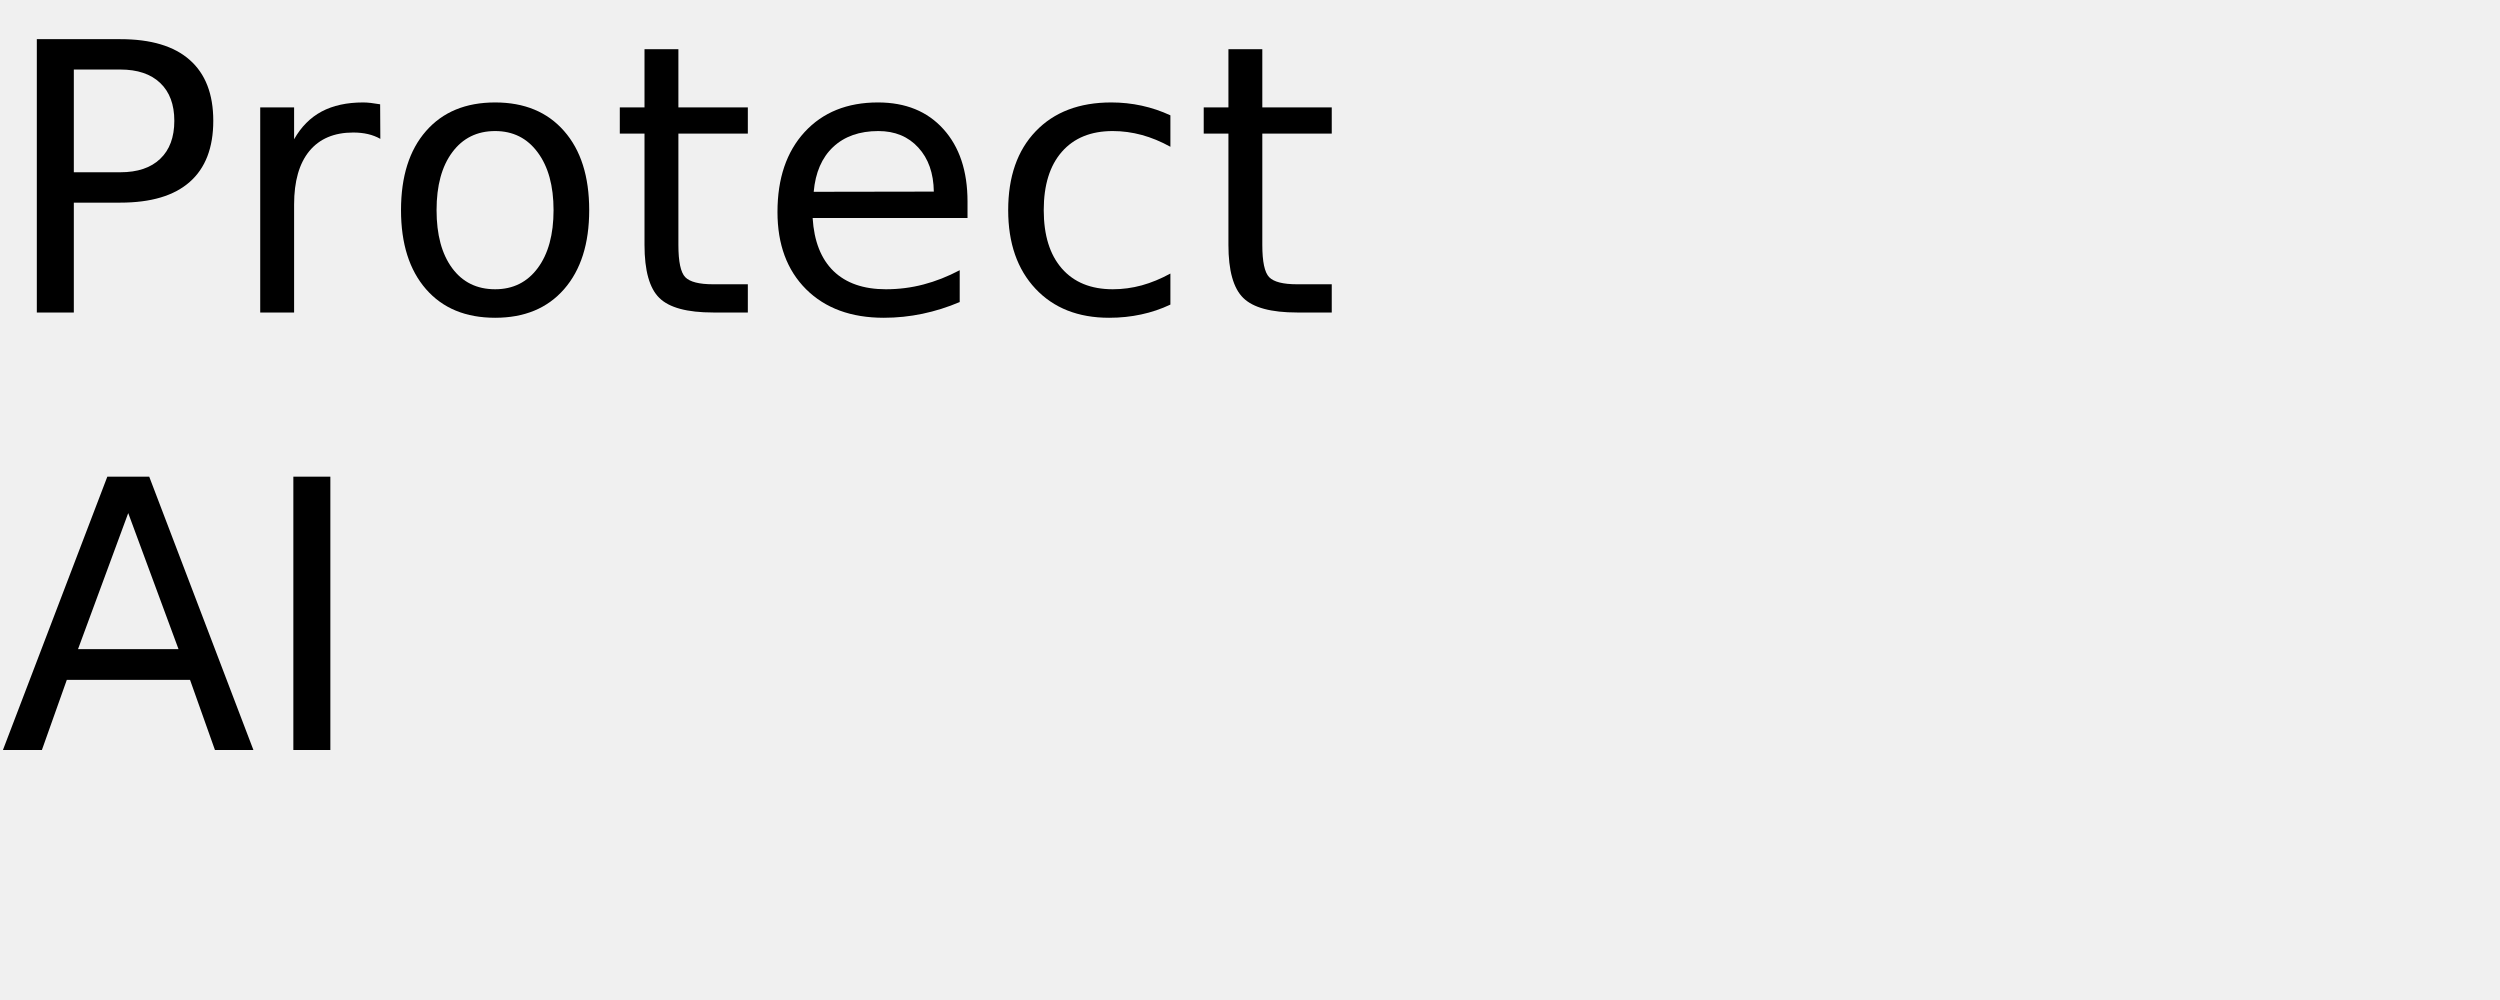
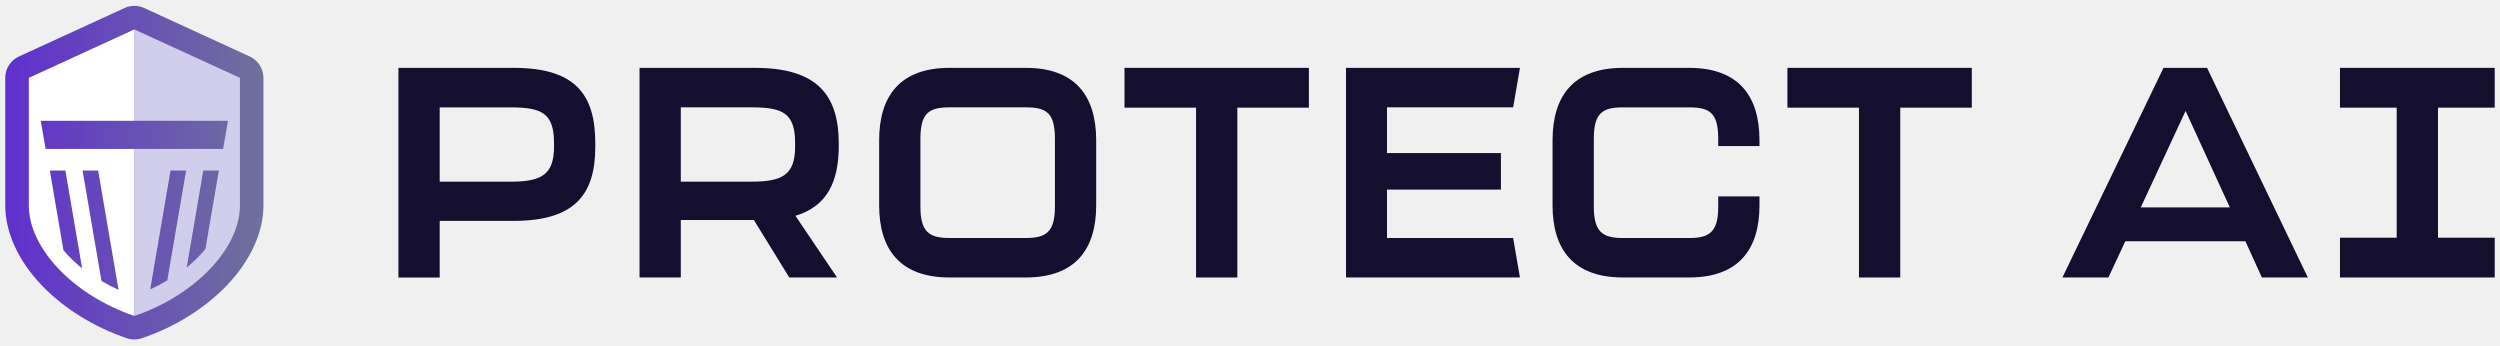
- <svg xmlns="http://www.w3.org/2000/svg" xmlns:xlink="http://www.w3.org/1999/xlink" width="400" height="160" viewBox="0 0 400 160">
+ <svg xmlns="http://www.w3.org/2000/svg" id="Layer_1" data-name="Layer 1" viewBox="0 0 970 134">
  <defs>
+     <style>
+       .cls-1 {
+         fill: url(#linear-gradient);
+       }
+ 
+       .cls-1, .cls-2, .cls-3, .cls-4 {
+         stroke-width: 0px;
+       }
+ 
+       .cls-2 {
+         fill: #150f2f;
+       }
+ 
+       .cls-3 {
+         fill: #d0ceea;
+       }
+ 
+       .cls-4 {
+         fill: #fff;
+       }
+     </style>
+     <linearGradient id="linear-gradient" x1="2.05" y1="67" x2="102.21" y2="67" gradientUnits="userSpaceOnUse">
+       <stop offset="0" stop-color="#602fcd" />
+       <stop offset="1" stop-color="#6f719c" />
+     </linearGradient>
+   </defs>
+   <g>
+     <path class="cls-1" d="M102.21,30.2c0-3.57-2.08-6.81-5.33-8.3L55.94,3.11c-1.21-.55-2.51-.83-3.81-.83s-2.6.28-3.81.83L7.37,21.9c-3.25,1.49-5.33,4.73-5.33,8.3v49.5c0,10.48,5.07,21.54,14.29,31.13,8.51,8.87,20.19,16.11,32.87,20.4.95.32,1.94.48,2.93.48s1.98-.16,2.93-.48c12.68-4.29,24.35-11.54,32.87-20.4,9.21-9.59,14.29-20.65,14.29-31.13V30.2Z" />
    <g>
-       <g id="glyph-0-0">
-         <path d="M 11.812 -38.875 L 11.812 -22.438 L 19.25 -22.438 C 22 -22.438 24.125 -23.148 25.625 -24.578 C 27.133 -26.004 27.891 -28.035 27.891 -30.672 C 27.891 -33.285 27.133 -35.305 25.625 -36.734 C 24.125 -38.16 22 -38.875 19.25 -38.875 Z M 5.891 -43.734 L 19.25 -43.734 C 24.156 -43.734 27.859 -42.625 30.359 -40.406 C 32.867 -38.195 34.125 -34.953 34.125 -30.672 C 34.125 -26.359 32.867 -23.098 30.359 -20.891 C 27.859 -18.68 24.156 -17.578 19.25 -17.578 L 11.812 -17.578 L 11.812 0 L 5.891 0 Z M 5.891 -43.734 " />
-       </g>
-       <g id="glyph-0-1">
-         <path d="M 24.672 -27.781 C 24.066 -28.125 23.406 -28.379 22.688 -28.547 C 21.977 -28.711 21.191 -28.797 20.328 -28.797 C 17.285 -28.797 14.945 -27.805 13.312 -25.828 C 11.688 -23.848 10.875 -21 10.875 -17.281 L 10.875 0 L 5.453 0 L 5.453 -32.812 L 10.875 -32.812 L 10.875 -27.719 C 12 -29.707 13.469 -31.188 15.281 -32.156 C 17.102 -33.125 19.316 -33.609 21.922 -33.609 C 22.285 -33.609 22.691 -33.582 23.141 -33.531 C 23.586 -33.477 24.086 -33.406 24.641 -33.312 Z M 24.672 -27.781 " />
-       </g>
-       <g id="glyph-0-2">
-         <path d="M 18.375 -29.031 C 15.477 -29.031 13.191 -27.898 11.516 -25.641 C 9.836 -23.391 9 -20.301 9 -16.375 C 9 -12.445 9.832 -9.352 11.5 -7.094 C 13.164 -4.844 15.457 -3.719 18.375 -3.719 C 21.238 -3.719 23.508 -4.848 25.188 -7.109 C 26.875 -9.379 27.719 -12.469 27.719 -16.375 C 27.719 -20.258 26.875 -23.336 25.188 -25.609 C 23.508 -27.891 21.238 -29.031 18.375 -29.031 Z M 18.375 -33.609 C 23.062 -33.609 26.738 -32.082 29.406 -29.031 C 32.082 -25.988 33.422 -21.77 33.422 -16.375 C 33.422 -11.008 32.082 -6.797 29.406 -3.734 C 26.738 -0.68 23.062 0.844 18.375 0.844 C 13.664 0.844 9.977 -0.68 7.312 -3.734 C 4.645 -6.797 3.312 -11.008 3.312 -16.375 C 3.312 -21.77 4.645 -25.988 7.312 -29.031 C 9.977 -32.082 13.664 -33.609 18.375 -33.609 Z M 18.375 -33.609 " />
-       </g>
-       <g id="glyph-0-3">
-         <path d="M 10.984 -42.125 L 10.984 -32.812 L 22.094 -32.812 L 22.094 -28.625 L 10.984 -28.625 L 10.984 -10.812 C 10.984 -8.133 11.348 -6.414 12.078 -5.656 C 12.816 -4.895 14.305 -4.516 16.547 -4.516 L 22.094 -4.516 L 22.094 0 L 16.547 0 C 12.391 0 9.52 -0.773 7.938 -2.328 C 6.352 -3.879 5.562 -6.707 5.562 -10.812 L 5.562 -28.625 L 1.609 -28.625 L 1.609 -32.812 L 5.562 -32.812 L 5.562 -42.125 Z M 10.984 -42.125 " />
-       </g>
-       <g id="glyph-0-4">
-         <path d="M 33.719 -17.75 L 33.719 -15.125 L 8.938 -15.125 C 9.164 -11.406 10.281 -8.57 12.281 -6.625 C 14.289 -4.688 17.082 -3.719 20.656 -3.719 C 22.727 -3.719 24.734 -3.973 26.672 -4.484 C 28.617 -4.992 30.551 -5.754 32.469 -6.766 L 32.469 -1.672 C 30.531 -0.848 28.547 -0.223 26.516 0.203 C 24.484 0.629 22.422 0.844 20.328 0.844 C 15.098 0.844 10.953 -0.676 7.891 -3.719 C 4.836 -6.77 3.312 -10.891 3.312 -16.078 C 3.312 -21.453 4.758 -25.719 7.656 -28.875 C 10.562 -32.031 14.473 -33.609 19.391 -33.609 C 23.805 -33.609 27.297 -32.188 29.859 -29.344 C 32.43 -26.5 33.719 -22.633 33.719 -17.75 Z M 28.328 -19.344 C 28.285 -22.289 27.457 -24.641 25.844 -26.391 C 24.238 -28.148 22.109 -29.031 19.453 -29.031 C 16.441 -29.031 14.031 -28.18 12.219 -26.484 C 10.414 -24.785 9.379 -22.395 9.109 -19.312 Z M 28.328 -19.344 " />
-       </g>
-       <g id="glyph-0-5">
-         <path d="M 29.266 -31.547 L 29.266 -26.516 C 27.742 -27.359 26.219 -27.988 24.688 -28.406 C 23.156 -28.82 21.609 -29.031 20.047 -29.031 C 16.547 -29.031 13.828 -27.922 11.891 -25.703 C 9.961 -23.492 9 -20.383 9 -16.375 C 9 -12.375 9.961 -9.266 11.891 -7.047 C 13.828 -4.828 16.547 -3.719 20.047 -3.719 C 21.609 -3.719 23.156 -3.926 24.688 -4.344 C 26.219 -4.77 27.742 -5.398 29.266 -6.234 L 29.266 -1.266 C 27.766 -0.555 26.207 -0.031 24.594 0.312 C 22.977 0.664 21.266 0.844 19.453 0.844 C 14.516 0.844 10.586 -0.707 7.672 -3.812 C 4.766 -6.914 3.312 -11.102 3.312 -16.375 C 3.312 -21.727 4.781 -25.938 7.719 -29 C 10.656 -32.07 14.688 -33.609 19.812 -33.609 C 21.469 -33.609 23.086 -33.438 24.672 -33.094 C 26.254 -32.75 27.785 -32.234 29.266 -31.547 Z M 29.266 -31.547 " />
-       </g>
-       <g id="glyph-0-6">
-         <path d="M 20.516 -37.906 L 12.484 -16.141 L 28.562 -16.141 Z M 17.172 -43.734 L 23.875 -43.734 L 40.547 0 L 34.391 0 L 30.406 -11.219 L 10.688 -11.219 L 6.703 0 L 0.469 0 Z M 17.172 -43.734 " />
-       </g>
-       <g id="glyph-0-7">
-         <path d="M 5.891 -43.734 L 11.812 -43.734 L 11.812 0 L 5.891 0 Z M 5.891 -43.734 " />
-       </g>
+       <path class="cls-3" d="M93.07,30.2L52.13,11.42v35.46h36.32l-1.88,10.91h-34.43v64.8c23.29-7.88,40.95-26.03,40.95-42.88V30.2ZM64.92,108.78c-2.1,1.27-4.32,2.44-6.64,3.5l7.89-46.12h6.04l-7.29,42.62ZM79.71,96.59c-2.09,2.54-4.53,4.96-7.27,7.21l6.44-37.64h6.04l-5.21,30.42Z" />
+       <path class="cls-4" d="M52.13,11.42L11.18,30.2v49.5c0,16.85,17.66,35,40.95,42.88V57.79H17.7l-1.88-10.91h36.31V11.42ZM38.08,66.17l7.92,46.29c-2.31-1.04-4.53-2.2-6.63-3.45l-7.33-42.83h6.04ZM25.37,66.17l6.49,37.94c-2.72-2.19-5.14-4.55-7.24-7.03l-5.29-30.92h6.04Z" />
    </g>
-   </defs>
-   <g fill="rgb(0%, 0%, 0%)" fill-opacity="1">
-     <use xlink:href="#glyph-0-0" x="0" y="50" />
-     <use xlink:href="#glyph-0-1" x="36.182" y="50" />
-     <use xlink:href="#glyph-0-2" x="60.85" y="50" />
-     <use xlink:href="#glyph-0-3" x="97.559" y="50" />
-     <use xlink:href="#glyph-0-4" x="121.084" y="50" />
-     <use xlink:href="#glyph-0-5" x="157.998" y="50" />
-     <use xlink:href="#glyph-0-3" x="190.986" y="50" />
  </g>
-   <g fill="rgb(0%, 0%, 0%)" fill-opacity="1">
-     <use xlink:href="#glyph-0-6" x="0" y="120" />
-     <use xlink:href="#glyph-0-7" x="41.045" y="120" />
+   <g>
+     <path class="cls-2" d="M154.59,107.67V26.33h44.7c23.5,0,31.68,9.91,31.68,29.15v1.53c0,18.66-8.18,28.69-31.68,28.69h-28.69v21.97h-16.01s0,0,0,0ZM198.02,70.49c11.87,0,16.94-2.53,16.94-13.59v-1.42c0-11.64-4.84-13.82-16.94-13.82h-27.42v28.84h27.42Z" />
+     <path class="cls-2" d="M341.11,79.67v-25.23c0-17.28,8.18-28.11,27.3-28.11h29.61c19.12,0,27.3,10.83,27.3,28.11v25.23c0,17.17-8.18,27.99-27.3,27.99h-29.61c-19.12,0-27.3-10.83-27.3-27.99ZM398.02,92.34c7.72,0,11.29-2.19,11.29-12.1v-26.38c0-10.02-3.23-12.21-11.29-12.21h-29.61c-7.95,0-11.29,2.19-11.29,12.21v26.38c0,9.91,3.57,12.1,11.29,12.1h29.61Z" />
+     <path class="cls-2" d="M464.07,107.67V41.77h-27.76s0,0,0,0v-15.44h71.54s0,0,0,0v15.44h-27.76v65.9h-16.01s0,0,0,0Z" />
+     <path class="cls-2" d="M522.25,107.67V26.33h67.49s-2.64,15.32-2.64,15.32h-48.95v17.74h44.21v14.17h-44.21v18.78h48.95s2.64,15.32,2.64,15.32c0,0-67.49,0-67.49,0,0,0,0,0,0,0Z" />
+     <path class="cls-2" d="M721.28,107.67V41.77h-27.76s0,0,0,0v-15.44h71.54s0,0,0,0v15.44h-27.76v65.9h-16.01Z" />
+     <polygon class="cls-2" points="967.95 41.77 967.95 26.33 945.94 26.33 945.94 26.33 929.92 26.33 929.92 26.33 907.91 26.33 907.91 41.77 929.92 41.77 929.92 92.23 907.91 92.23 907.91 107.67 929.92 107.67 945.94 107.67 967.95 107.67 967.95 92.23 945.94 92.23 945.94 41.77 967.95 41.77" />
+     <path class="cls-2" d="M856.33,26.33h-16.89l-39.23,81.33h17.86l6.55-14.05h46.6l6.38,14.05h17.84l-39.11-81.33ZM830.61,80.48l17.4-37.44,17.17,37.44h-34.56Z" />
+     <path class="cls-2" d="M325.44,56.44v-.73c0-19.47-8.99-29.38-32.6-29.38h-44.7v81.33h16.01v-22.31h28.34l13.75,22.31h18.53l-16.14-23.93c12.33-3.69,16.82-13.25,16.82-27.3ZM291.57,70.49h-27.42v-28.84h27.42c12.1,0,16.93,2.19,16.93,13.82v1.42c0,11.06-5.07,13.59-16.93,13.59Z" />
+     <path class="cls-2" d="M666.67,76.21v4.04c0,9.91-3.57,12.1-11.29,12.1h-25.69c-7.72,0-11.29-2.19-11.29-12.1v-26.38c0-10.02,3.34-12.21,11.29-12.21h25.69c8.06,0,11.29,2.19,11.29,12.21v2.8h16.01v-2.23c0-17.28-8.18-28.11-27.3-28.11h-25.69c-19.12,0-27.3,10.83-27.3,28.11v25.23c0,17.17,8.18,27.99,27.3,27.99h25.69c19.12,0,27.3-10.83,27.3-27.99v-3.47h-16.01Z" />
  </g>
</svg>
